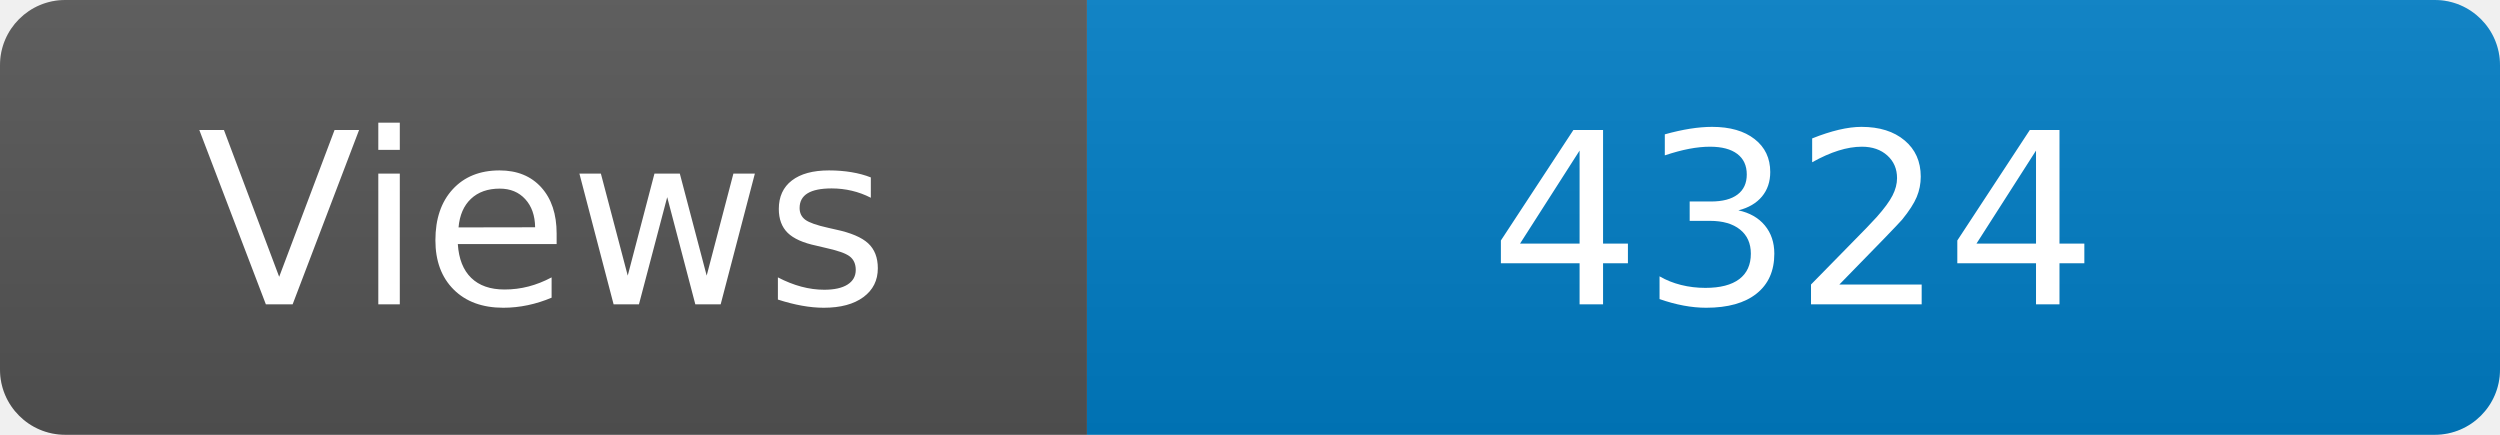
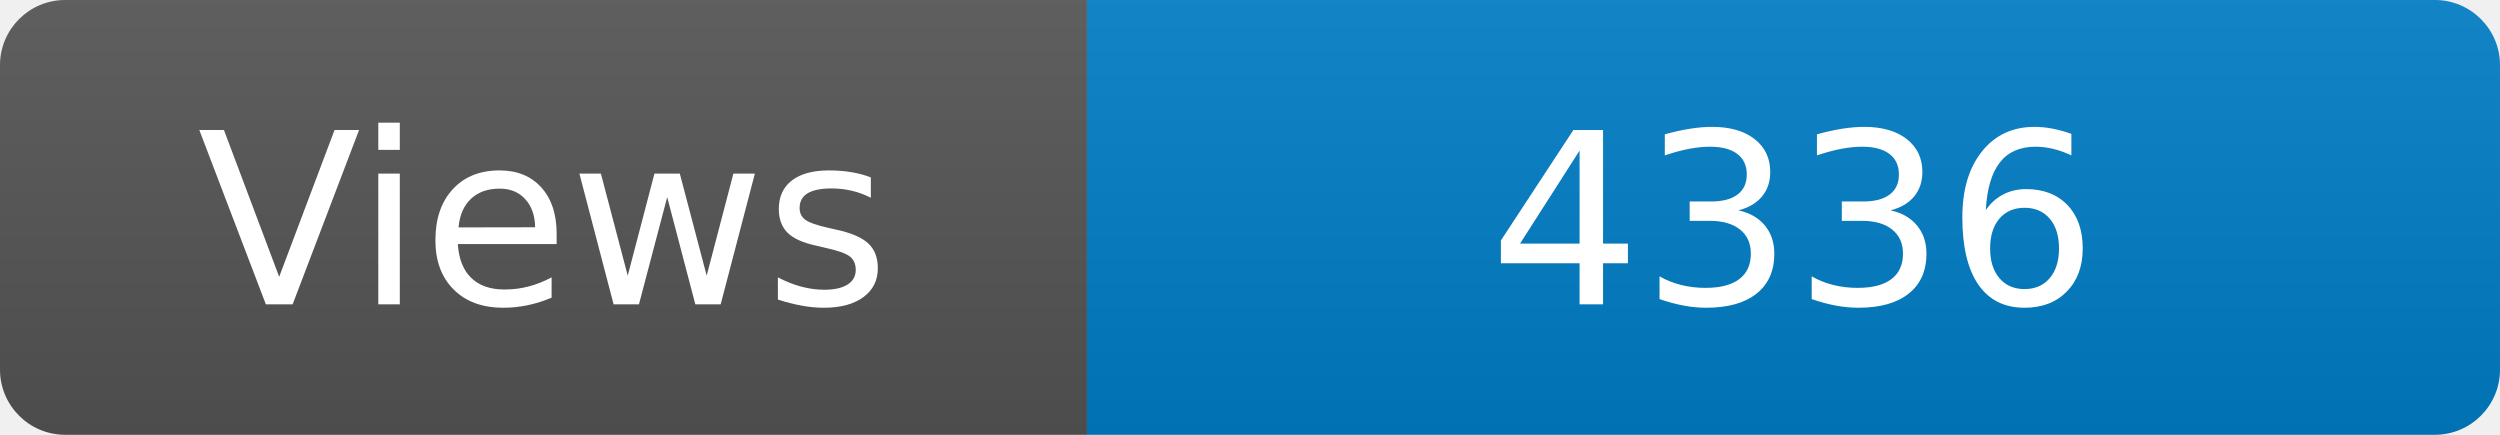
<svg xmlns="http://www.w3.org/2000/svg" width="115" height="20" role="img" aria-label="Maintained?: yes">
  <linearGradient id="s" x2="0" y2="100%">
    <stop offset="0" stop-color="#bbb" stop-opacity=".1" />
    <stop offset="1" stop-opacity=".1" />
  </linearGradient>
  <clipPath id="r">
    <rect width="115" height="20" rx="3" fill="#fff" />
  </clipPath>
  <g clip-path="url(#r)">
    <rect width="50" height="20" fill="#555" />
    <rect x="50" width="160" height="20" fill="#007ec6" />
    <rect width="115" height="20" fill="url(#s)" />
  </g>
  <g fill="#fff" text-anchor="middle" font-family="Verdana,Geneva,DejaVu Sans,sans-serif" font-size="110">
    <text x="250" y="140" transform="scale(.1)" fill="#fff">Views</text>
-     <text x="825" y="140" transform="scale(.1)" fill="#fff">4324</text>
+     <text x="825" y="140" transform="scale(.1)" fill="#fff">4336</text>
  </g>
</svg>
